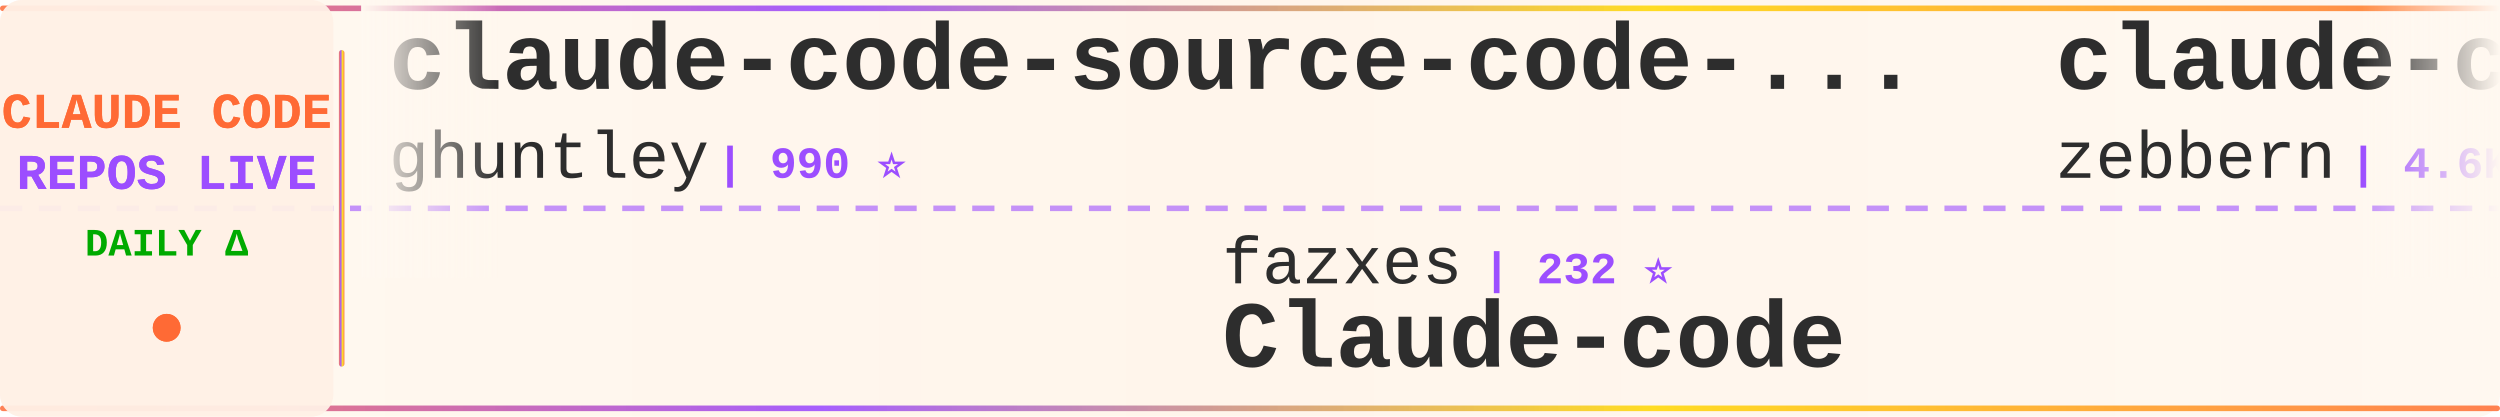
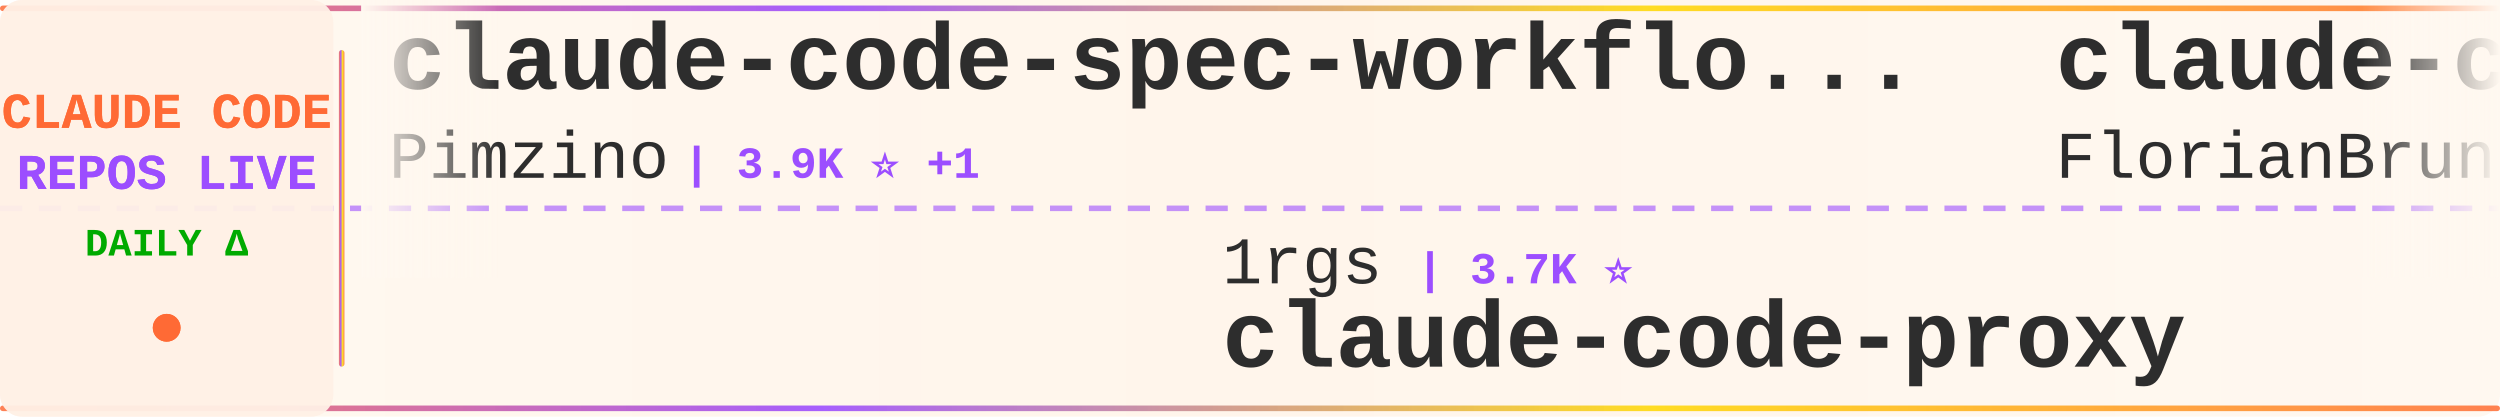
<svg xmlns="http://www.w3.org/2000/svg" width="900" height="150">
  <defs>
    <linearGradient id="tickerBg" x1="0%" y1="0%" x2="100%" y2="0%">
      <stop offset="0%" style="stop-color:#fff8f0;stop-opacity:0.98" />
      <stop offset="50%" style="stop-color:#fff5eb;stop-opacity:1" />
      <stop offset="100%" style="stop-color:#fff8f0;stop-opacity:0.98" />
    </linearGradient>
    <linearGradient id="borderGrad" x1="0%" y1="0%" x2="100%" y2="0%">
      <stop offset="0%" style="stop-color:#FF6B35;stop-opacity:0.85">
        <animate attributeName="stop-opacity" values="0.85;1;0.85" dur="2s" repeatCount="indefinite" />
      </stop>
      <stop offset="33%" style="stop-color:#9C4EFF;stop-opacity:0.9">
        <animate attributeName="stop-opacity" values="0.9;1;0.9" dur="2.2s" repeatCount="indefinite" />
      </stop>
      <stop offset="66%" style="stop-color:#FFD700;stop-opacity:0.85">
        <animate attributeName="stop-opacity" values="0.85;1;0.85" dur="1.8s" repeatCount="indefinite" />
      </stop>
      <stop offset="100%" style="stop-color:#FF6B35;stop-opacity:0.85">
        <animate attributeName="stop-opacity" values="0.85;1;0.85" dur="2s" repeatCount="indefinite" />
      </stop>
    </linearGradient>
    <filter id="textGlow">
      <feGaussianBlur stdDeviation="0.15" result="coloredBlur" />
      <feMerge>
        <feMergeNode in="coloredBlur" />
        <feMergeNode in="SourceGraphic" />
      </feMerge>
    </filter>
    <filter id="metricGlow">
      <feGaussianBlur stdDeviation="0.2" result="coloredBlur" />
      <feMerge>
        <feMergeNode in="coloredBlur" />
        <feMergeNode in="SourceGraphic" />
      </feMerge>
    </filter>
    <linearGradient id="leftFade" x1="0%" y1="0%" x2="100%" y2="0%">
      <stop offset="0%" style="stop-color:#fff8f0;stop-opacity:1" />
      <stop offset="100%" style="stop-color:#fff8f0;stop-opacity:0" />
    </linearGradient>
    <linearGradient id="rightFade" x1="0%" y1="0%" x2="100%" y2="0%">
      <stop offset="0%" style="stop-color:#fff8f0;stop-opacity:0" />
      <stop offset="100%" style="stop-color:#fff8f0;stop-opacity:1" />
    </linearGradient>
  </defs>
  <rect width="900" height="150" fill="url(#tickerBg)" rx="8" />
  <rect x="0" y="2" width="900" height="2" fill="url(#borderGrad)" rx="1" />
  <rect x="0" y="146" width="900" height="2" fill="url(#borderGrad)" rx="1" />
  <line x1="0" y1="75" x2="900" y2="75" stroke="#9C4EFF" stroke-width="2" stroke-dasharray="8 6" opacity="0.6" />
  <rect x="0" y="0" width="120" height="150" fill="#fff0e6" opacity="0.95" rx="8" />
  <text x="60" y="46" font-family="'Courier New', monospace" font-size="18" font-weight="bold" fill="#FF6B35" text-anchor="middle" filter="url(#textGlow)">
    CLAUDE CODE
  </text>
  <text x="60" y="68" font-family="'Courier New', monospace" font-size="18" font-weight="bold" fill="#9C4EFF" text-anchor="middle" filter="url(#textGlow)">
    REPOS LIVE
  </text>
  <text x="60" y="92" font-family="'Courier New', monospace" font-size="14" font-weight="bold" fill="#00aa00" text-anchor="middle">
    DAILY Δ
  </text>
  <circle cx="60" cy="118" r="5" fill="#FF6B35" filter="url(#metricGlow)">
    <animate attributeName="r" values="4;6;4" dur="1.5s" repeatCount="indefinite" />
    <animate attributeName="opacity" values="0.6;1;0.6" dur="1.5s" repeatCount="indefinite" />
  </circle>
  <rect x="122" y="18" width="2" height="114" fill="url(#borderGrad)" rx="1" />
  <clipPath id="tickerClip">
    <rect x="130" y="0" width="770" height="150" />
  </clipPath>
  <g clip-path="url(#tickerClip)">
    <g id="tickerItems">
      <animateTransform attributeName="transform" attributeType="XML" type="translate" from="0 0" to="-3000 0" dur="54s" repeatCount="indefinite" />
      <g transform="translate(0, 0)">
-         <text x="140" y="32" font-family="'Courier New', monospace" font-size="34" font-weight="bold" fill="#2d2d2d">claude-code-source-code-...</text>
-         <text x="140" y="64" font-family="'Courier New', monospace" font-size="24" font-weight="normal" fill="#2d2d2d" opacity="1.0">ghuntley</text>
-         <text x="258" y="64" font-family="'Courier New', monospace" font-size="16" font-weight="bold" fill="#9C4EFF"> | 990 ⭐</text>
+         <text x="140" y="32" font-family="'Courier New', monospace" font-size="34" font-weight="bold" fill="#2d2d2d">claude-code-spec-workflo...</text>
+         <text x="140" y="64" font-family="'Courier New', monospace" font-size="24" font-weight="normal" fill="#2d2d2d" opacity="1.0">Pimzino</text>
+         <text x="246" y="64" font-family="'Courier New', monospace" font-size="16" font-weight="bold" fill="#9C4EFF"> | 3.9K ⭐ +1</text>
      </g>
      <g transform="translate(300, 0)">
-         <text x="140" y="102" font-family="'Courier New', monospace" font-size="24" font-weight="normal" fill="#2d2d2d" opacity="1.0">fazxes</text>
-         <text x="234" y="102" font-family="'Courier New', monospace" font-size="16" font-weight="bold" fill="#9C4EFF"> | 232 ⭐</text>
-         <text x="140" y="132" font-family="'Courier New', monospace" font-size="34" font-weight="bold" fill="#2d2d2d">Claude-code</text>
+         <text x="140" y="102" font-family="'Courier New', monospace" font-size="24" font-weight="normal" fill="#2d2d2d" opacity="1.0">1rgs</text>
+         <text x="210" y="102" font-family="'Courier New', monospace" font-size="16" font-weight="bold" fill="#9C4EFF"> | 3.7K ⭐</text>
+         <text x="140" y="132" font-family="'Courier New', monospace" font-size="34" font-weight="bold" fill="#2d2d2d">claude-code-proxy</text>
      </g>
      <g transform="translate(600, 0)">
-         <text x="140" y="32" font-family="'Courier New', monospace" font-size="34" font-weight="bold" fill="#2d2d2d">claude-code-guide</text>
-         <text x="140" y="64" font-family="'Courier New', monospace" font-size="24" font-weight="normal" fill="#2d2d2d" opacity="1.0">zebbern</text>
-         <text x="246" y="64" font-family="'Courier New', monospace" font-size="16" font-weight="bold" fill="#9C4EFF"> | 4.6K ⭐</text>
+         <text x="140" y="32" font-family="'Courier New', monospace" font-size="34" font-weight="bold" fill="#2d2d2d">claude-code-ultimate-gui...</text>
+         <text x="140" y="64" font-family="'Courier New', monospace" font-size="24" font-weight="normal" fill="#2d2d2d" opacity="1.0">FlorianBruniaux</text>
+         <text x="342" y="64" font-family="'Courier New', monospace" font-size="16" font-weight="bold" fill="#9C4EFF"> | 5.8K ⭐ +1</text>
      </g>
      <g transform="translate(900, 0)">
-         <text x="140" y="102" font-family="'Courier New', monospace" font-size="24" font-weight="normal" fill="#2d2d2d" opacity="1.0">OrcaWhisper</text>
-         <text x="294" y="102" font-family="'Courier New', monospace" font-size="16" font-weight="bold" fill="#9C4EFF"> | 91 ⭐</text>
-         <text x="140" y="132" font-family="'Courier New', monospace" font-size="34" font-weight="bold" fill="#2d2d2d">Claude-Code</text>
+         <text x="140" y="102" font-family="'Courier New', monospace" font-size="24" font-weight="normal" fill="#2d2d2d" opacity="1.0">liuup</text>
+         <text x="222" y="102" font-family="'Courier New', monospace" font-size="16" font-weight="bold" fill="#9C4EFF"> | 3.8K ⭐</text>
+         <text x="140" y="132" font-family="'Courier New', monospace" font-size="34" font-weight="bold" fill="#2d2d2d">claude-code-analysis</text>
      </g>
      <g transform="translate(1200, 0)">
        <text x="140" y="32" font-family="'Courier New', monospace" font-size="34" font-weight="bold" fill="#2d2d2d">claude-code</text>
-         <text x="140" y="64" font-family="'Courier New', monospace" font-size="24" font-weight="normal" fill="#2d2d2d" opacity="1.0">xorespesp</text>
-         <text x="270" y="64" font-family="'Courier New', monospace" font-size="16" font-weight="bold" fill="#9C4EFF"> | 230 ⭐</text>
+         <text x="140" y="64" font-family="'Courier New', monospace" font-size="24" font-weight="normal" fill="#2d2d2d" opacity="1.0">Onewon</text>
+         <text x="234" y="64" font-family="'Courier New', monospace" font-size="16" font-weight="bold" fill="#9C4EFF"> | 182 ⭐</text>
      </g>
      <g transform="translate(1500, 0)">
-         <text x="140" y="102" font-family="'Courier New', monospace" font-size="24" font-weight="normal" fill="#2d2d2d" opacity="1.0">jqueryscript</text>
-         <text x="306" y="102" font-family="'Courier New', monospace" font-size="16" font-weight="bold" fill="#9C4EFF"> | 504 ⭐</text>
-         <text x="140" y="132" font-family="'Courier New', monospace" font-size="34" font-weight="bold" fill="#2d2d2d">awesome-claude-code</text>
+         <text x="140" y="102" font-family="'Courier New', monospace" font-size="24" font-weight="normal" fill="#2d2d2d" opacity="1.0">guanshan</text>
+         <text x="258" y="102" font-family="'Courier New', monospace" font-size="16" font-weight="bold" fill="#9C4EFF"> | 61 ⭐</text>
+         <text x="140" y="132" font-family="'Courier New', monospace" font-size="34" font-weight="bold" fill="#2d2d2d">ClaudeCode</text>
      </g>
      <g transform="translate(1800, 0)">
-         <text x="140" y="32" font-family="'Courier New', monospace" font-size="34" font-weight="bold" fill="#2d2d2d">claude-code-cheat-sheet</text>
-         <text x="140" y="64" font-family="'Courier New', monospace" font-size="24" font-weight="normal" fill="#2d2d2d" opacity="1.0">Njengah</text>
-         <text x="246" y="64" font-family="'Courier New', monospace" font-size="16" font-weight="bold" fill="#9C4EFF"> | 1.9K ⭐</text>
+         <text x="140" y="32" font-family="'Courier New', monospace" font-size="34" font-weight="bold" fill="#2d2d2d">claude-code-source-build</text>
+         <text x="140" y="64" font-family="'Courier New', monospace" font-size="24" font-weight="normal" fill="#2d2d2d" opacity="1.0">andrew-kramer-inno</text>
+         <text x="378" y="64" font-family="'Courier New', monospace" font-size="16" font-weight="bold" fill="#9C4EFF"> | 594 ⭐</text>
      </g>
      <g transform="translate(2100, 0)">
-         <text x="140" y="102" font-family="'Courier New', monospace" font-size="24" font-weight="normal" fill="#2d2d2d" opacity="1.0">xu-xiang</text>
-         <text x="258" y="102" font-family="'Courier New', monospace" font-size="16" font-weight="bold" fill="#9C4EFF"> | 1.9K ⭐</text>
-         <text x="140" y="132" font-family="'Courier New', monospace" font-size="34" font-weight="bold" fill="#2d2d2d">everything-claude-code-z...</text>
+         <text x="140" y="102" font-family="'Courier New', monospace" font-size="24" font-weight="normal" fill="#2d2d2d" opacity="1.0">KPR111</text>
+         <text x="234" y="102" font-family="'Courier New', monospace" font-size="16" font-weight="bold" fill="#9C4EFF"> | 18 ⭐</text>
+         <text x="140" y="132" font-family="'Courier New', monospace" font-size="34" font-weight="bold" fill="#2d2d2d">Claude-Code</text>
      </g>
      <g transform="translate(2400, 0)">
-         <text x="140" y="32" font-family="'Courier New', monospace" font-size="34" font-weight="bold" fill="#2d2d2d">claude-code</text>
-         <text x="140" y="64" font-family="'Courier New', monospace" font-size="24" font-weight="normal" fill="#2d2d2d" opacity="1.0">isboyjc</text>
-         <text x="246" y="64" font-family="'Courier New', monospace" font-size="16" font-weight="bold" fill="#9C4EFF"> | 162 ⭐</text>
+         <text x="140" y="32" font-family="'Courier New', monospace" font-size="34" font-weight="bold" fill="#2d2d2d">claude-code-system-promp...</text>
+         <text x="140" y="64" font-family="'Courier New', monospace" font-size="24" font-weight="normal" fill="#2d2d2d" opacity="1.0">Piebald-AI</text>
+         <text x="282" y="64" font-family="'Courier New', monospace" font-size="16" font-weight="bold" fill="#9C4EFF"> | 12.4K ⭐ +8</text>
      </g>
      <g transform="translate(2700, 0)">
-         <text x="140" y="102" font-family="'Courier New', monospace" font-size="24" font-weight="normal" fill="#2d2d2d" opacity="1.0">anthropics</text>
-         <text x="282" y="102" font-family="'Courier New', monospace" font-size="16" font-weight="bold" fill="#9C4EFF"> | 6.0K ⭐ +5</text>
-         <text x="140" y="132" font-family="'Courier New', monospace" font-size="34" font-weight="bold" fill="#2d2d2d">claude-code-security-rev...</text>
+         <text x="140" y="102" font-family="'Courier New', monospace" font-size="24" font-weight="normal" fill="#2d2d2d" opacity="1.0">alex000kim</text>
+         <text x="282" y="102" font-family="'Courier New', monospace" font-size="16" font-weight="bold" fill="#9C4EFF"> | 233 ⭐</text>
+         <text x="140" y="132" font-family="'Courier New', monospace" font-size="34" font-weight="bold" fill="#2d2d2d">claude-code</text>
      </g>
      <g transform="translate(3000, 0)">
-         <text x="140" y="32" font-family="'Courier New', monospace" font-size="34" font-weight="bold" fill="#2d2d2d">claude-code-source-code-...</text>
-         <text x="140" y="64" font-family="'Courier New', monospace" font-size="24" font-weight="normal" fill="#2d2d2d" opacity="1.0">ghuntley</text>
-         <text x="258" y="64" font-family="'Courier New', monospace" font-size="16" font-weight="bold" fill="#9C4EFF"> | 990 ⭐</text>
+         <text x="140" y="32" font-family="'Courier New', monospace" font-size="34" font-weight="bold" fill="#2d2d2d">claude-code-spec-workflo...</text>
+         <text x="140" y="64" font-family="'Courier New', monospace" font-size="24" font-weight="normal" fill="#2d2d2d" opacity="1.0">Pimzino</text>
+         <text x="246" y="64" font-family="'Courier New', monospace" font-size="16" font-weight="bold" fill="#9C4EFF"> | 3.9K ⭐ +1</text>
      </g>
      <g transform="translate(3300, 0)">
-         <text x="140" y="102" font-family="'Courier New', monospace" font-size="24" font-weight="normal" fill="#2d2d2d" opacity="1.0">fazxes</text>
-         <text x="234" y="102" font-family="'Courier New', monospace" font-size="16" font-weight="bold" fill="#9C4EFF"> | 232 ⭐</text>
-         <text x="140" y="132" font-family="'Courier New', monospace" font-size="34" font-weight="bold" fill="#2d2d2d">Claude-code</text>
+         <text x="140" y="102" font-family="'Courier New', monospace" font-size="24" font-weight="normal" fill="#2d2d2d" opacity="1.0">1rgs</text>
+         <text x="210" y="102" font-family="'Courier New', monospace" font-size="16" font-weight="bold" fill="#9C4EFF"> | 3.7K ⭐</text>
+         <text x="140" y="132" font-family="'Courier New', monospace" font-size="34" font-weight="bold" fill="#2d2d2d">claude-code-proxy</text>
      </g>
      <g transform="translate(3600, 0)">
-         <text x="140" y="32" font-family="'Courier New', monospace" font-size="34" font-weight="bold" fill="#2d2d2d">claude-code-guide</text>
-         <text x="140" y="64" font-family="'Courier New', monospace" font-size="24" font-weight="normal" fill="#2d2d2d" opacity="1.0">zebbern</text>
-         <text x="246" y="64" font-family="'Courier New', monospace" font-size="16" font-weight="bold" fill="#9C4EFF"> | 4.6K ⭐</text>
+         <text x="140" y="32" font-family="'Courier New', monospace" font-size="34" font-weight="bold" fill="#2d2d2d">claude-code-ultimate-gui...</text>
+         <text x="140" y="64" font-family="'Courier New', monospace" font-size="24" font-weight="normal" fill="#2d2d2d" opacity="1.0">FlorianBruniaux</text>
+         <text x="342" y="64" font-family="'Courier New', monospace" font-size="16" font-weight="bold" fill="#9C4EFF"> | 5.8K ⭐ +1</text>
      </g>
      <g transform="translate(3900, 0)">
-         <text x="140" y="102" font-family="'Courier New', monospace" font-size="24" font-weight="normal" fill="#2d2d2d" opacity="1.0">OrcaWhisper</text>
-         <text x="294" y="102" font-family="'Courier New', monospace" font-size="16" font-weight="bold" fill="#9C4EFF"> | 91 ⭐</text>
-         <text x="140" y="132" font-family="'Courier New', monospace" font-size="34" font-weight="bold" fill="#2d2d2d">Claude-Code</text>
+         <text x="140" y="102" font-family="'Courier New', monospace" font-size="24" font-weight="normal" fill="#2d2d2d" opacity="1.0">liuup</text>
+         <text x="222" y="102" font-family="'Courier New', monospace" font-size="16" font-weight="bold" fill="#9C4EFF"> | 3.8K ⭐</text>
+         <text x="140" y="132" font-family="'Courier New', monospace" font-size="34" font-weight="bold" fill="#2d2d2d">claude-code-analysis</text>
      </g>
    </g>
  </g>
  <rect x="130" y="0" width="50" height="100" fill="url(#leftFade)" />
  <rect x="850" y="0" width="50" height="100" fill="url(#rightFade)" />
</svg>
